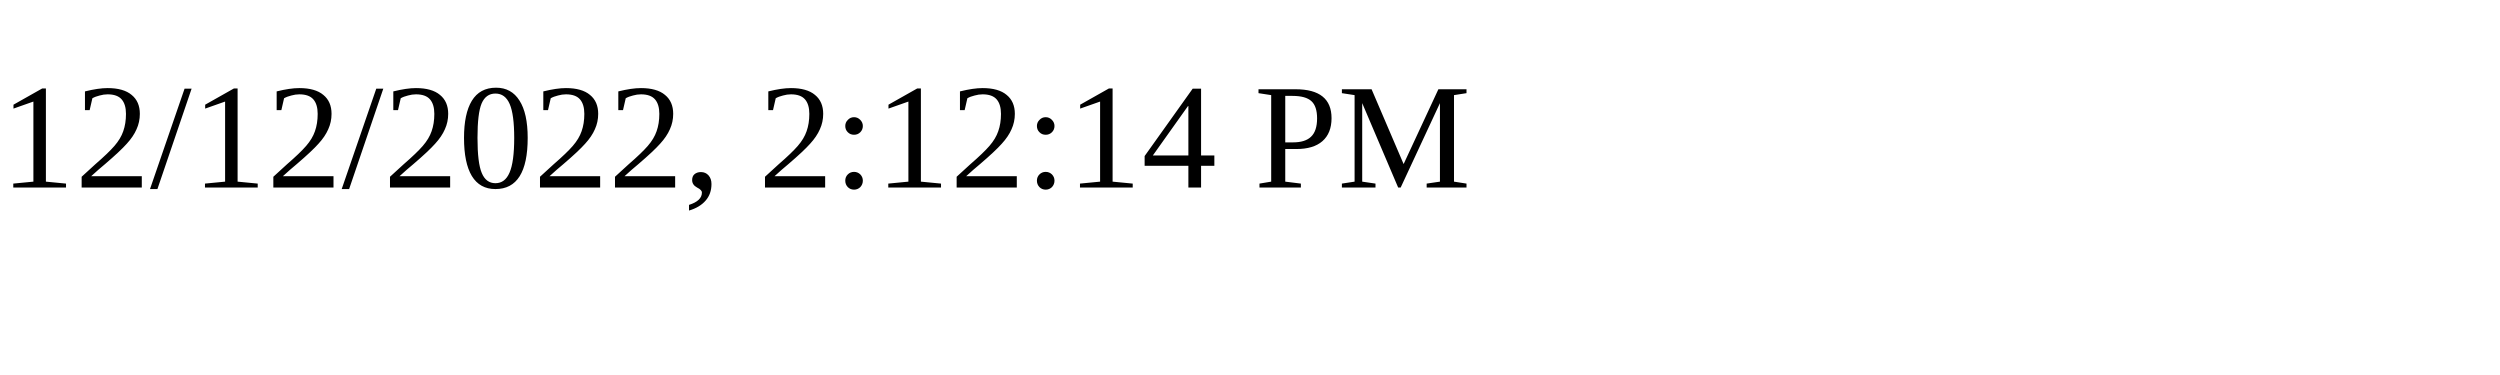
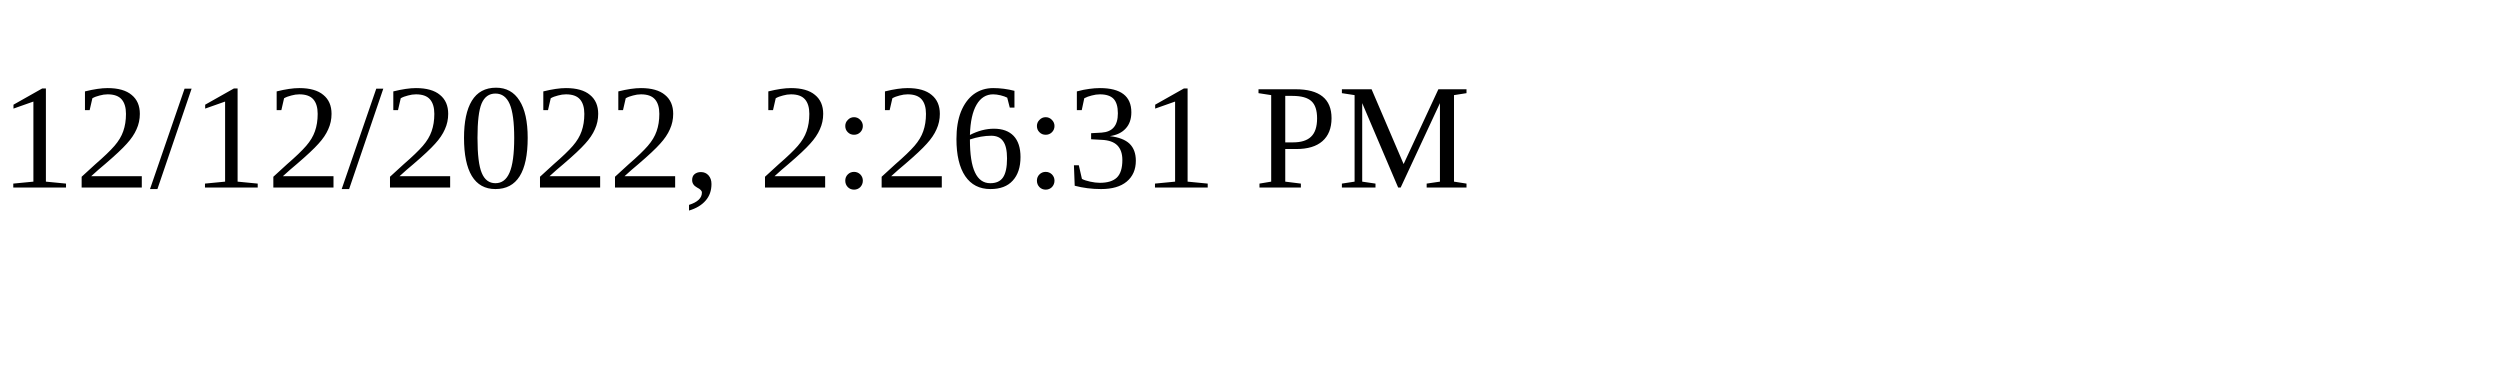
<svg xmlns="http://www.w3.org/2000/svg" height="30" width="200">
-   <text x="0" y="15">12/12/2022, 2:12:14 PM</text>
+   <text x="0" y="15">12/12/2022, 2:26:31 PM</text>
</svg>
